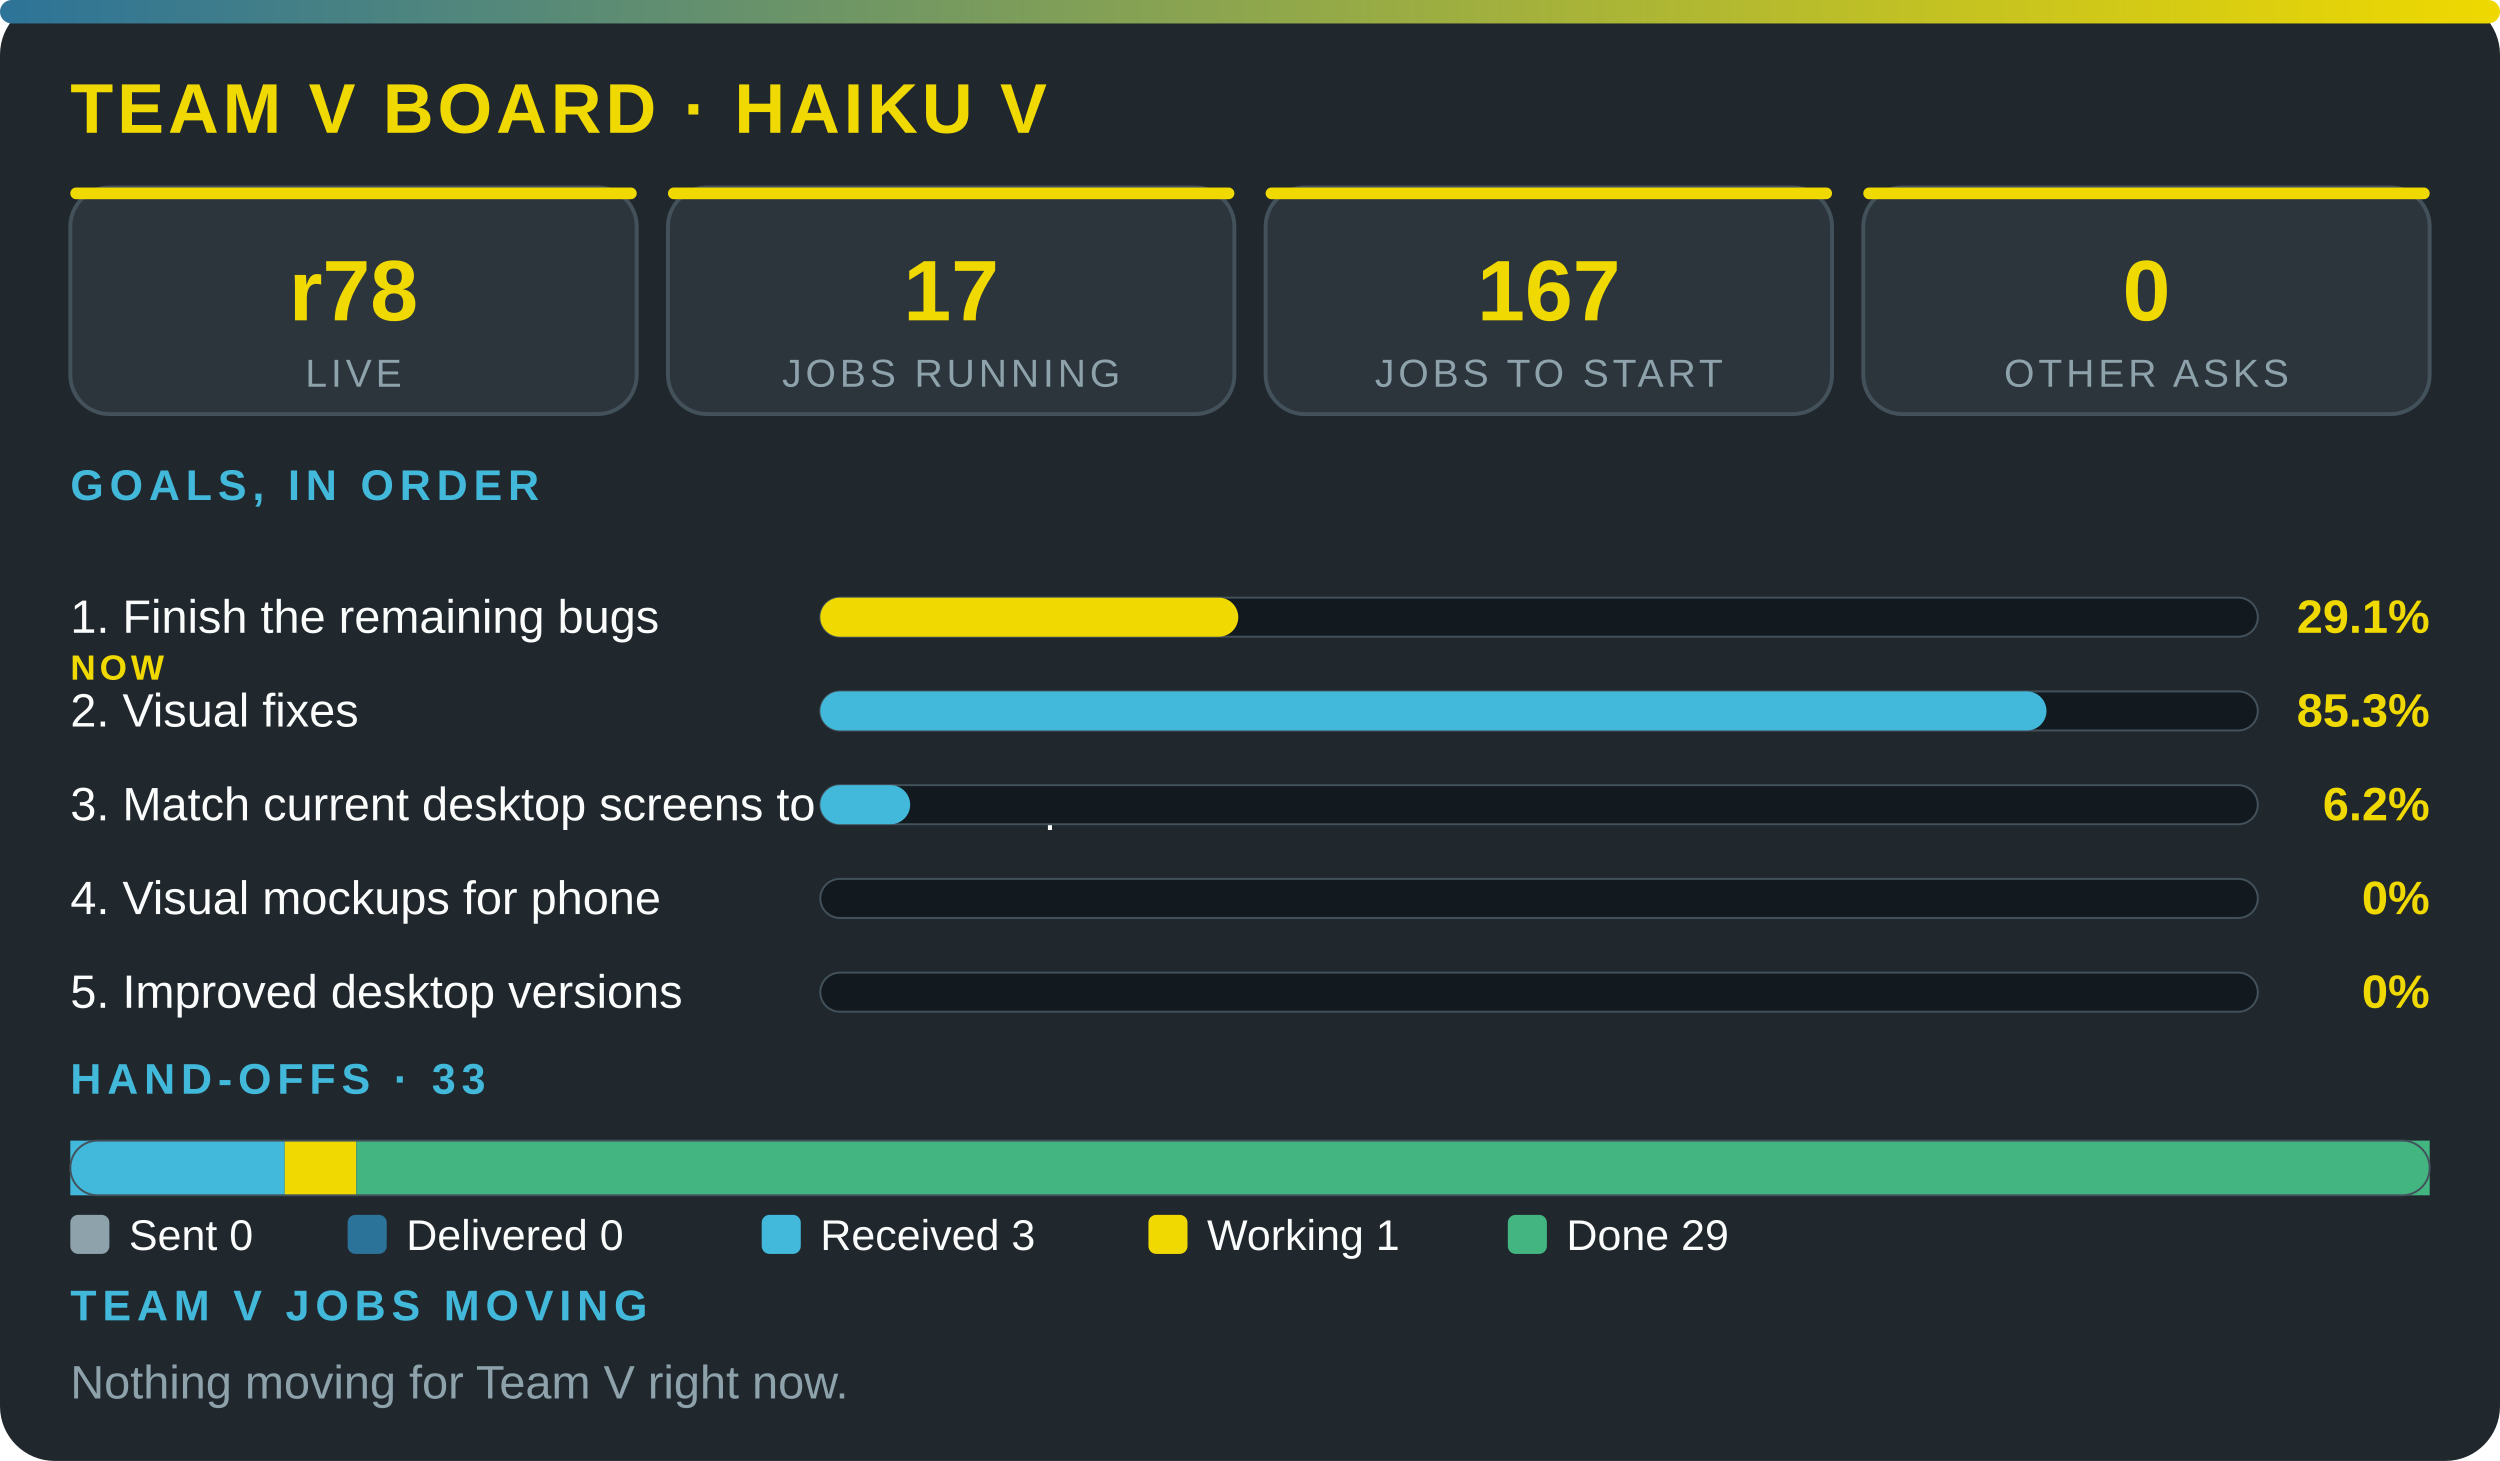
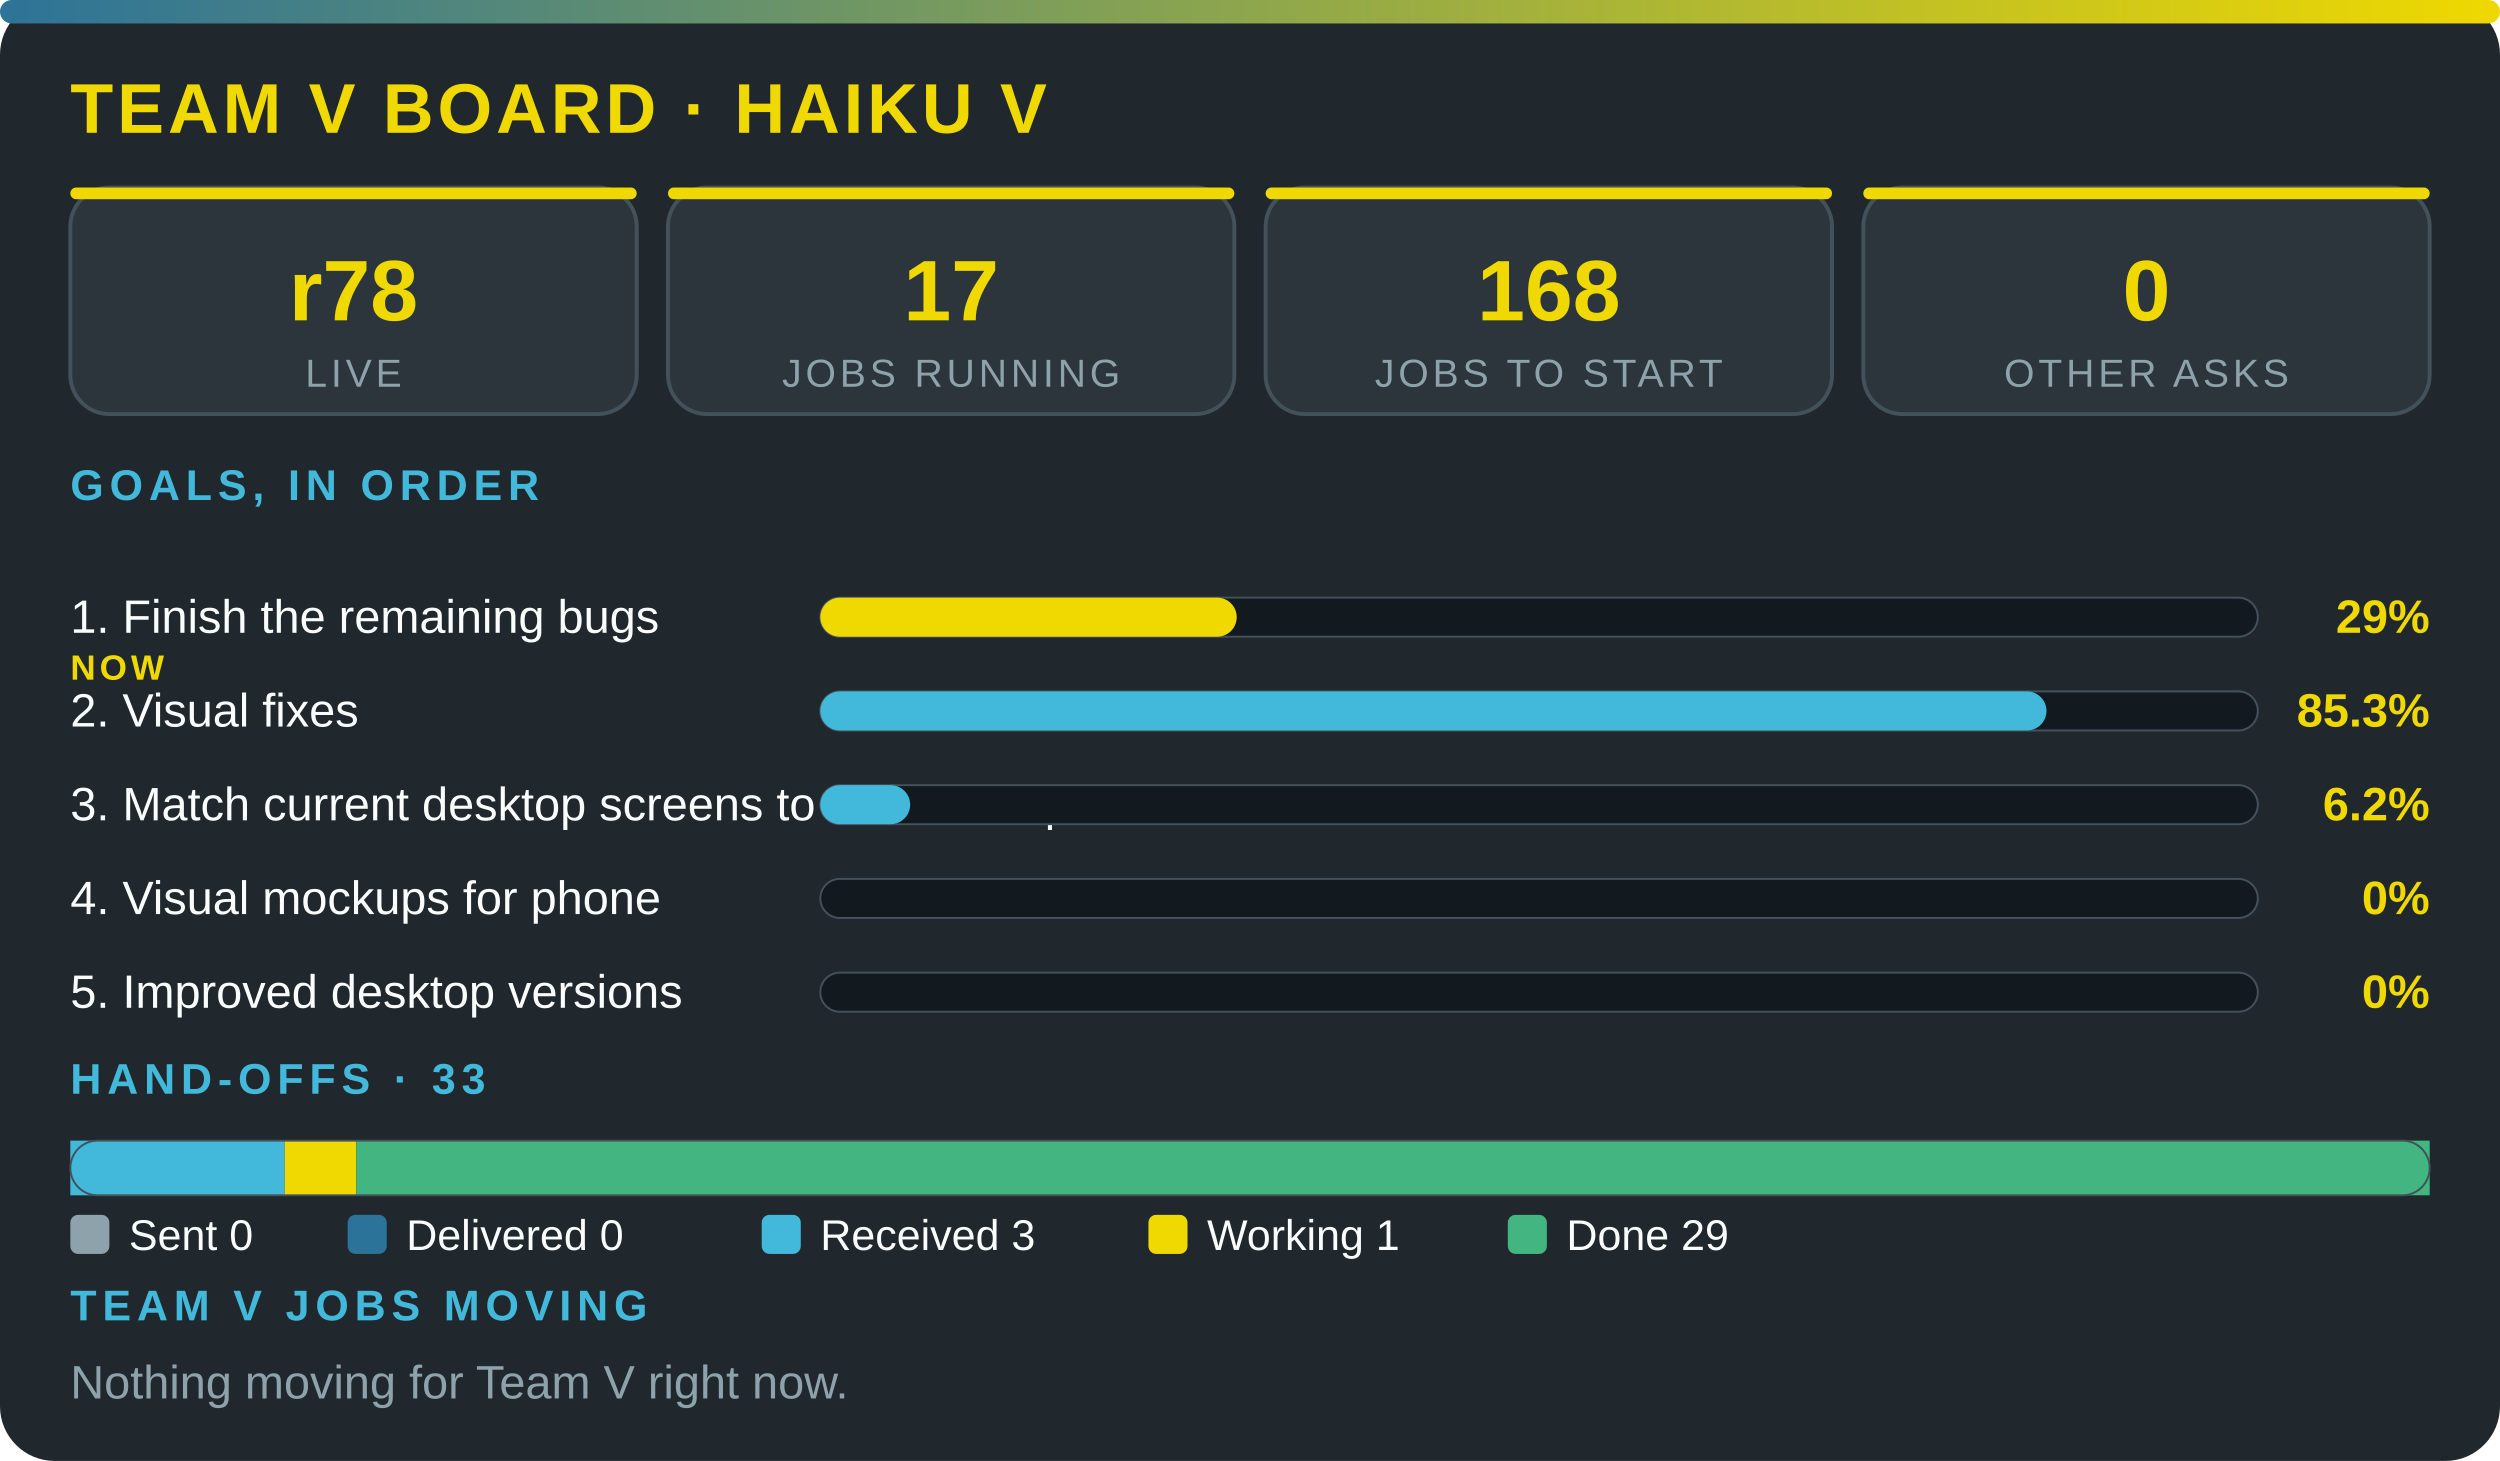
<svg xmlns="http://www.w3.org/2000/svg" viewBox="0 0 640 374" width="100%" role="img" aria-label="Team V board · Haiku V" font-family="'Segoe UI',system-ui,Arial,sans-serif">
  <defs>
    <linearGradient id="g">
      <stop offset="0" stop-color="#2c7399" />
      <stop offset="1" stop-color="#f0d900" />
    </linearGradient>
  </defs>
  <rect width="640" height="374" rx="14" fill="#20272d" />
  <rect width="640" height="6" rx="3" fill="url(#g)" />
  <text x="18" y="34" font-size="18" font-weight="800" fill="#f0d900" letter-spacing="1">TEAM V BOARD · HAIKU V</text>
  <rect x="18" y="48" width="145" height="58" rx="10" fill="#2c353c" stroke="#43515b" />
  <rect x="18" y="48" width="145" height="3" rx="1.5" fill="#f0d900" />
  <text x="90.5" y="82" font-size="22" font-weight="800" fill="#f0d900" text-anchor="middle">r78</text>
  <text x="90.5" y="99" font-size="10" fill="#8ea2ac" letter-spacing="1" text-anchor="middle">LIVE</text>
  <rect x="171" y="48" width="145" height="58" rx="10" fill="#2c353c" stroke="#43515b" />
  <rect x="171" y="48" width="145" height="3" rx="1.5" fill="#f0d900" />
  <text x="243.5" y="82" font-size="22" font-weight="800" fill="#f0d900" text-anchor="middle">17</text>
  <text x="243.5" y="99" font-size="10" fill="#8ea2ac" letter-spacing="1" text-anchor="middle">JOBS RUNNING</text>
  <rect x="324" y="48" width="145" height="58" rx="10" fill="#2c353c" stroke="#43515b" />
  <rect x="324" y="48" width="145" height="3" rx="1.5" fill="#f0d900" />
-   <text x="396.5" y="82" font-size="22" font-weight="800" fill="#f0d900" text-anchor="middle">167</text>
+   <text x="396.5" y="82" font-size="22" font-weight="800" fill="#f0d900" text-anchor="middle">168</text>
  <text x="396.5" y="99" font-size="10" fill="#8ea2ac" letter-spacing="1" text-anchor="middle">JOBS TO START</text>
  <rect x="477" y="48" width="145" height="58" rx="10" fill="#2c353c" stroke="#43515b" />
  <rect x="477" y="48" width="145" height="3" rx="1.5" fill="#f0d900" />
  <text x="549.5" y="82" font-size="22" font-weight="800" fill="#f0d900" text-anchor="middle">0</text>
  <text x="549.5" y="99" font-size="10" fill="#8ea2ac" letter-spacing="1" text-anchor="middle">OTHER ASKS</text>
  <text x="18" y="128" font-size="11" font-weight="700" fill="#42b9da" letter-spacing="1.5">GOALS, IN ORDER</text>
  <text x="18" y="162" font-size="12" fill="#fbfcfc">1. Finish the remaining bugs</text>
  <text x="18" y="174" font-size="9" font-weight="800" letter-spacing="1" fill="#f0d900">NOW</text>
  <rect x="210" y="153" width="368" height="10" rx="5" fill="#12191f" stroke="#43515b" stroke-width=".5" />
-   <rect x="210" y="153" width="107" height="10" rx="5" fill="#f0d900" />
-   <text x="622" y="162" font-size="12" font-weight="800" fill="#f0d900" text-anchor="end">29.1%</text>
+   <rect x="210" y="153" width="106.6" height="10" rx="5" fill="#f0d900" />
+   <text x="622" y="162" font-size="12" font-weight="800" fill="#f0d900" text-anchor="end">29%</text>
  <text x="18" y="186" font-size="12" fill="#fbfcfc">2. Visual fixes</text>
  <rect x="210" y="177" width="368" height="10" rx="5" fill="#12191f" stroke="#43515b" stroke-width=".5" />
  <rect x="210" y="177" width="313.9" height="10" rx="5" fill="#42b9da" />
  <text x="622" y="186" font-size="12" font-weight="800" fill="#f0d900" text-anchor="end">85.3%</text>
  <text x="18" y="210" font-size="12" fill="#fbfcfc">3. Match current desktop screens to the mockup</text>
  <rect x="210" y="201" width="368" height="10" rx="5" fill="#12191f" stroke="#43515b" stroke-width=".5" />
  <rect x="210" y="201" width="23" height="10" rx="5" fill="#42b9da" />
  <text x="622" y="210" font-size="12" font-weight="800" fill="#f0d900" text-anchor="end">6.2%</text>
  <text x="18" y="234" font-size="12" fill="#fbfcfc">4. Visual mockups for phone</text>
  <rect x="210" y="225" width="368" height="10" rx="5" fill="#12191f" stroke="#43515b" stroke-width=".5" />
  <text x="622" y="234" font-size="12" font-weight="800" fill="#f0d900" text-anchor="end">0%</text>
  <text x="18" y="258" font-size="12" fill="#fbfcfc">5. Improved desktop versions</text>
  <rect x="210" y="249" width="368" height="10" rx="5" fill="#12191f" stroke="#43515b" stroke-width=".5" />
  <text x="622" y="258" font-size="12" font-weight="800" fill="#f0d900" text-anchor="end">0%</text>
  <text x="18" y="280" font-size="11" font-weight="700" fill="#42b9da" letter-spacing="1.5">HAND-OFFS · 33</text>
  <rect x="18" y="292" width="54.9" height="14" fill="#42b9da" />
  <rect x="72.9" y="292" width="18.3" height="14" fill="#f0d900" />
  <rect x="91.2" y="292" width="530.8" height="14" fill="#43b581" />
  <rect x="18" y="292" width="604" height="14" rx="7" fill="none" stroke="#43515b" stroke-width=".5" />
  <rect x="18" y="311" width="10" height="10" rx="2" fill="#8ea2ac" />
  <text x="33" y="320" font-size="11" fill="#fbfcfc">Sent 0</text>
  <rect x="89" y="311" width="10" height="10" rx="2" fill="#2c7399" />
  <text x="104" y="320" font-size="11" fill="#fbfcfc">Delivered 0</text>
  <rect x="195" y="311" width="10" height="10" rx="2" fill="#42b9da" />
  <text x="210" y="320" font-size="11" fill="#fbfcfc">Received 3</text>
  <rect x="294" y="311" width="10" height="10" rx="2" fill="#f0d900" />
  <text x="309" y="320" font-size="11" fill="#fbfcfc">Working 1</text>
  <rect x="386" y="311" width="10" height="10" rx="2" fill="#43b581" />
  <text x="401" y="320" font-size="11" fill="#fbfcfc">Done 29</text>
  <text x="18" y="338" font-size="11" font-weight="700" fill="#42b9da" letter-spacing="1.5">TEAM V JOBS MOVING</text>
  <text x="18" y="358" font-size="12" fill="#8ea2ac">Nothing moving for Team V right now.</text>
</svg>
